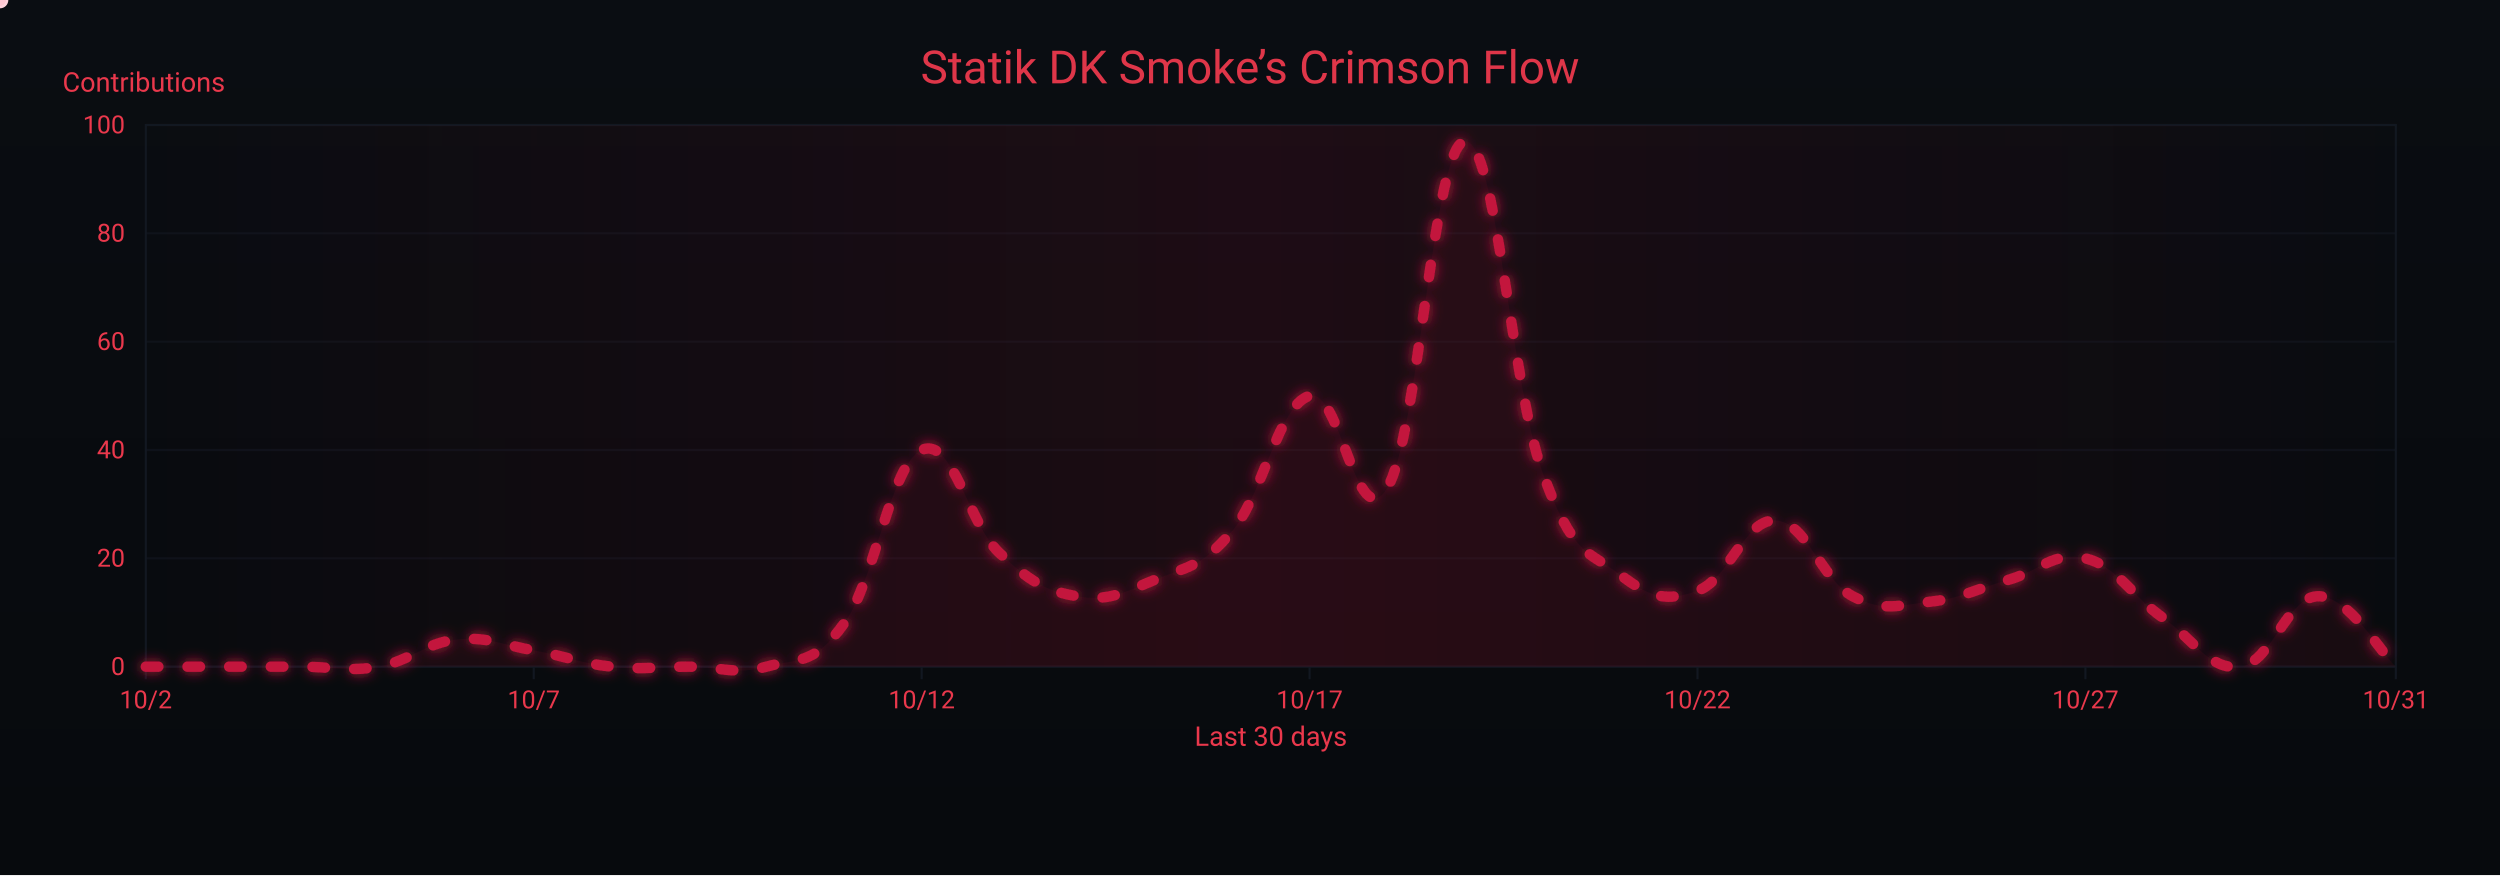
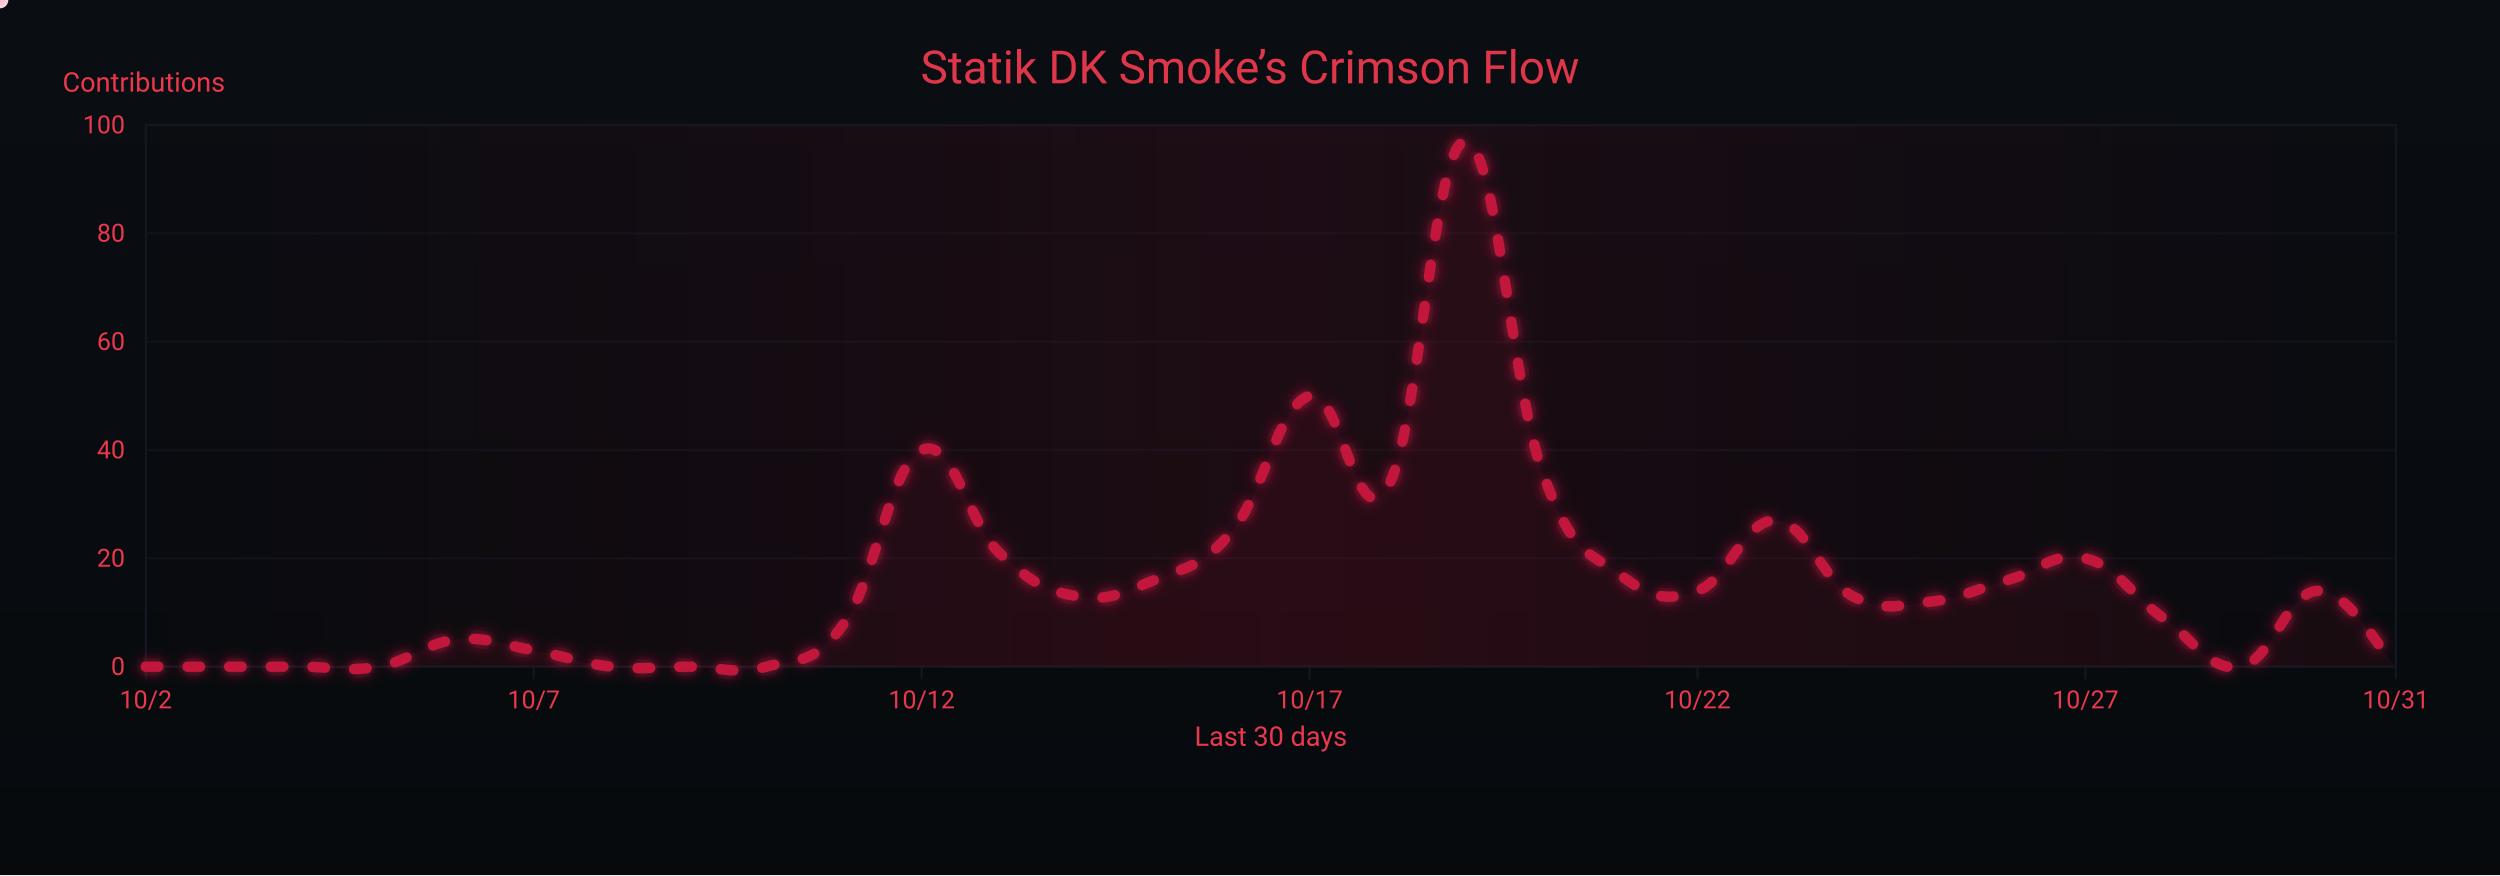
<svg xmlns="http://www.w3.org/2000/svg" width="1200" height="420" viewBox="0 0 1200 420" role="img" aria-label="Crimson Flow Graph">
  <defs>
    <linearGradient id="bgGrad" x1="0" y1="0" x2="0" y2="1">
      <stop offset="0%" stop-color="#0a0d12" />
      <stop offset="100%" stop-color="#070a0d" />
    </linearGradient>
    <filter id="glow">
      <feGaussianBlur stdDeviation="3" result="b1" />
      <feMerge>
        <feMergeNode in="b1" />
        <feMergeNode in="SourceGraphic" />
      </feMerge>
    </filter>
    <linearGradient id="sheen" x1="0" y1="0" x2="1" y2="0">
      <stop offset="0%" stop-color="#9b0e2a" stop-opacity="0" />
      <stop offset="50%" stop-color="#9b0e2a" stop-opacity=".14" />
      <stop offset="100%" stop-color="#9b0e2a" stop-opacity="0" />
      <animateTransform attributeName="gradientTransform" type="translate" from="-1 0" to="1 0" dur="9s" repeatCount="indefinite" />
    </linearGradient>
  </defs>
  <rect width="1200" height="420" fill="url(#bgGrad)" />
  <rect x="70" y="60" width="1080" height="260" fill="none" stroke="#121821" stroke-width="1" />
  <g font-family="ui-sans-serif,system-ui,-apple-system,Segoe UI,Roboto,Ubuntu,Arial" font-size="12">
    <path d="M70,320.0 H1150" stroke="#121821" stroke-width="1" opacity="0.6" />
    <text x="60" y="324.0" text-anchor="end" fill="#ea384c">0</text>
    <path d="M70,268.0 H1150" stroke="#121821" stroke-width="1" opacity="0.6" />
    <text x="60" y="272.0" text-anchor="end" fill="#ea384c">20</text>
    <path d="M70,216.0 H1150" stroke="#121821" stroke-width="1" opacity="0.6" />
    <text x="60" y="220.0" text-anchor="end" fill="#ea384c">40</text>
    <path d="M70,164.0 H1150" stroke="#121821" stroke-width="1" opacity="0.6" />
    <text x="60" y="168.0" text-anchor="end" fill="#ea384c">60</text>
    <path d="M70,112.0 H1150" stroke="#121821" stroke-width="1" opacity="0.6" />
    <text x="60" y="116.0" text-anchor="end" fill="#ea384c">80</text>
    <path d="M70,60.0 H1150" stroke="#121821" stroke-width="1" opacity="0.6" />
    <text x="60" y="64.0" text-anchor="end" fill="#ea384c">100</text>
    <text x="30" y="44" fill="#ea384c" font-size="13">Contributions</text>
  </g>
  <g font-family="ui-sans-serif,system-ui,-apple-system,Segoe UI,Roboto,Ubuntu,Arial" font-size="12">
    <path d="M70.0,320 V326" stroke="#121821" stroke-width="1" />
    <text x="70.0" y="340" text-anchor="middle" fill="#ea384c">10/2</text>
    <path d="M256.2,320 V326" stroke="#121821" stroke-width="1" />
    <text x="256.2" y="340" text-anchor="middle" fill="#ea384c">10/7</text>
    <path d="M442.4,320 V326" stroke="#121821" stroke-width="1" />
    <text x="442.4" y="340" text-anchor="middle" fill="#ea384c">10/12</text>
    <path d="M628.6,320 V326" stroke="#121821" stroke-width="1" />
    <text x="628.6" y="340" text-anchor="middle" fill="#ea384c">10/17</text>
    <path d="M814.8,320 V326" stroke="#121821" stroke-width="1" />
    <text x="814.8" y="340" text-anchor="middle" fill="#ea384c">10/22</text>
    <path d="M1001.0,320 V326" stroke="#121821" stroke-width="1" />
    <text x="1001.0" y="340" text-anchor="middle" fill="#ea384c">10/27</text>
    <path d="M1150.0,320 V326" stroke="#121821" stroke-width="1" />
    <text x="1150.0" y="340" text-anchor="middle" fill="#ea384c">10/31</text>
    <text x="610" y="358" text-anchor="middle" fill="#ea384c" font-size="13">Last 30 days</text>
  </g>
  <rect x="70" y="60" width="1080" height="260" fill="url(#sheen)" />
  <text x="600" y="40" text-anchor="middle" font-family="ui-sans-serif,system-ui,-apple-system,Segoe UI,Roboto,Ubuntu,Arial" font-size="22" fill="#ea384c" opacity=".95">Statik DK Smoke’s Crimson Flow</text>
-   <path d="M70.0,320.0 C77.4,320.0 92.3,320.0 107.2,320.0 C122.1,320.0 129.6,320.0 144.5,320.0 C159.4,320.0 166.8,322.6 181.7,320.0 C196.6,317.4 204.1,308.6 219.0,307.0 C233.9,305.4 241.3,309.6 256.2,312.2 C271.1,314.8 278.6,318.4 293.4,320.0 C308.3,321.6 315.8,320.0 330.7,320.0 C345.6,320.0 353.0,324.2 367.9,320.0 C382.8,315.8 390.3,320.0 405.2,299.2 C420.1,278.4 427.5,222.8 442.4,216.0 C457.3,209.2 464.8,251.4 479.7,265.4 C494.6,279.4 502.0,283.6 516.9,286.2 C531.8,288.8 539.2,284.6 554.1,278.4 C569.0,272.2 576.5,272.7 591.4,255.0 C606.3,237.3 613.7,194.2 628.6,190.0 C643.5,185.8 651.0,258.6 665.9,234.2 C680.8,209.8 688.2,69.4 703.1,67.8 C718.0,66.2 725.4,184.8 740.3,226.4 C755.2,268.0 762.7,264.4 777.6,275.8 C792.5,287.2 799.9,288.8 814.8,283.6 C829.7,278.4 837.2,249.3 852.1,249.8 C867.0,250.3 874.4,278.4 889.3,286.2 C904.2,294.0 911.7,290.4 926.6,288.8 C941.4,287.2 948.9,282.6 963.8,278.4 C978.7,274.2 986.1,264.4 1001.0,268.0 C1015.9,271.6 1023.4,286.2 1038.3,296.6 C1053.2,307.0 1060.6,322.1 1075.5,320.0 C1090.4,317.9 1097.9,286.2 1112.8,286.2 C1127.7,286.2 1142.6,313.2 1150.0,320.0 L 1150,320 L 70,320 Z" fill="#7a0f26" opacity=".13">
+   <path d="M70.0,320.0 C77.4,320.0 92.3,320.0 107.2,320.0 C122.1,320.0 129.6,320.0 144.5,320.0 C159.4,320.0 166.8,322.6 181.7,320.0 C196.6,317.4 204.1,308.6 219.0,307.0 C233.9,305.4 241.3,309.6 256.2,312.2 C271.1,314.8 278.6,318.4 293.4,320.0 C308.3,321.6 315.8,320.0 330.7,320.0 C345.6,320.0 353.0,324.2 367.9,320.0 C382.8,315.8 390.3,320.0 405.2,299.2 C420.1,278.4 427.5,222.8 442.4,216.0 C457.3,209.2 464.8,251.4 479.7,265.4 C494.6,279.4 502.0,283.6 516.9,286.2 C531.8,288.8 539.2,284.6 554.1,278.4 C569.0,272.2 576.5,272.7 591.4,255.0 C606.3,237.3 613.7,194.2 628.6,190.0 C643.5,185.8 651.0,258.6 665.9,234.2 C680.8,209.8 688.2,69.4 703.1,67.8 C718.0,66.2 725.4,184.8 740.3,226.4 C755.2,268.0 762.7,264.4 777.6,275.8 C792.5,287.2 799.9,288.8 814.8,283.6 C829.7,278.4 837.2,249.3 852.1,249.8 C867.0,250.3 874.4,278.4 889.3,286.2 C904.2,294.0 911.7,290.4 926.6,288.8 C941.4,287.2 948.9,282.6 963.8,278.4 C978.7,274.2 986.1,264.4 1001.0,268.0 C1015.9,271.6 1023.4,286.2 1038.3,296.6 C1053.2,307.0 1060.6,322.6 1075.5,320.0 C1090.4,317.4 1097.9,283.6 1112.8,283.6 C1127.7,283.6 1142.6,312.7 1150.0,320.0 L 1150,320 L 70,320 Z" fill="#7a0f26" opacity=".13">
    <animate attributeName="opacity" values=".10;.17;.10" dur="6s" repeatCount="indefinite" />
  </path>
-   <path id="curve" d="M70.0,320.0 C77.4,320.0 92.3,320.0 107.2,320.0 C122.1,320.0 129.6,320.0 144.5,320.0 C159.4,320.0 166.8,322.6 181.7,320.0 C196.6,317.4 204.1,308.6 219.0,307.0 C233.9,305.4 241.3,309.6 256.2,312.2 C271.1,314.8 278.6,318.4 293.4,320.0 C308.3,321.6 315.8,320.0 330.7,320.0 C345.6,320.0 353.0,324.2 367.9,320.0 C382.8,315.8 390.3,320.0 405.2,299.2 C420.1,278.4 427.5,222.8 442.4,216.0 C457.3,209.2 464.8,251.4 479.7,265.4 C494.6,279.4 502.0,283.6 516.9,286.2 C531.8,288.8 539.2,284.6 554.1,278.4 C569.0,272.2 576.5,272.7 591.4,255.0 C606.3,237.3 613.7,194.2 628.6,190.0 C643.5,185.8 651.0,258.6 665.9,234.2 C680.8,209.8 688.2,69.4 703.1,67.8 C718.0,66.2 725.4,184.8 740.3,226.4 C755.2,268.0 762.7,264.4 777.6,275.8 C792.5,287.2 799.9,288.8 814.8,283.6 C829.7,278.4 837.2,249.3 852.1,249.8 C867.0,250.3 874.4,278.4 889.3,286.2 C904.2,294.0 911.7,290.4 926.6,288.8 C941.4,287.2 948.9,282.6 963.8,278.4 C978.7,274.2 986.1,264.4 1001.0,268.0 C1015.9,271.6 1023.4,286.2 1038.3,296.6 C1053.2,307.0 1060.6,322.1 1075.5,320.0 C1090.4,317.9 1097.9,286.2 1112.8,286.2 C1127.7,286.2 1142.6,313.2 1150.0,320.0" fill="none" stroke="#c3193d" stroke-width="5" stroke-linecap="round" stroke-linejoin="round" stroke-dasharray="6 14" filter="url(#glow)">
+   <path id="curve" d="M70.0,320.0 C77.4,320.0 92.3,320.0 107.2,320.0 C122.1,320.0 129.6,320.0 144.5,320.0 C159.4,320.0 166.8,322.6 181.7,320.0 C196.6,317.4 204.1,308.6 219.0,307.0 C233.9,305.4 241.3,309.6 256.2,312.2 C271.1,314.8 278.6,318.4 293.4,320.0 C308.3,321.6 315.8,320.0 330.7,320.0 C345.6,320.0 353.0,324.2 367.9,320.0 C382.8,315.8 390.3,320.0 405.2,299.2 C420.1,278.4 427.5,222.8 442.4,216.0 C457.3,209.2 464.8,251.4 479.7,265.4 C494.6,279.4 502.0,283.6 516.9,286.2 C531.8,288.8 539.2,284.6 554.1,278.4 C569.0,272.2 576.5,272.7 591.4,255.0 C606.3,237.3 613.7,194.2 628.6,190.0 C643.5,185.8 651.0,258.6 665.9,234.2 C680.8,209.8 688.2,69.4 703.1,67.8 C718.0,66.2 725.4,184.8 740.3,226.4 C755.2,268.0 762.7,264.4 777.6,275.8 C792.5,287.2 799.9,288.8 814.8,283.6 C829.7,278.4 837.2,249.3 852.1,249.8 C867.0,250.3 874.4,278.4 889.3,286.2 C904.2,294.0 911.7,290.4 926.6,288.8 C941.4,287.2 948.9,282.6 963.8,278.4 C978.7,274.2 986.1,264.4 1001.0,268.0 C1015.9,271.6 1023.4,286.2 1038.3,296.6 C1053.2,307.0 1060.6,322.6 1075.5,320.0 C1090.4,317.4 1097.9,283.6 1112.8,283.6 C1127.7,283.6 1142.6,312.7 1150.0,320.0" fill="none" stroke="#c3193d" stroke-width="5" stroke-linecap="round" stroke-linejoin="round" stroke-dasharray="6 14" filter="url(#glow)">
    <animate attributeName="stroke-dashoffset" values="0;-220" dur="4.8s" repeatCount="indefinite" />
  </path>
  <g fill="#ffd1db">
    <circle r="4">
      <animateMotion dur="7s" rotate="auto" repeatCount="indefinite">
        <mpath href="#curve" />
      </animateMotion>
      <animate attributeName="opacity" values="1;.3;1" dur="2.2s" repeatCount="indefinite" />
    </circle>
    <circle r="3" fill="#ffffff">
      <animateMotion dur="8.2s" begin="1s" rotate="auto" repeatCount="indefinite">
        <mpath href="#curve" />
      </animateMotion>
      <animate attributeName="opacity" values=".7;.2;.7" dur="2.4s" repeatCount="indefinite" />
    </circle>
    <circle r="3" fill="#ffc7d3">
      <animateMotion dur="6s" begin="2s" rotate="auto" repeatCount="indefinite">
        <mpath href="#curve" />
      </animateMotion>
      <animate attributeName="opacity" values=".8;.3;.8" dur="2s" repeatCount="indefinite" />
    </circle>
  </g>
</svg>
